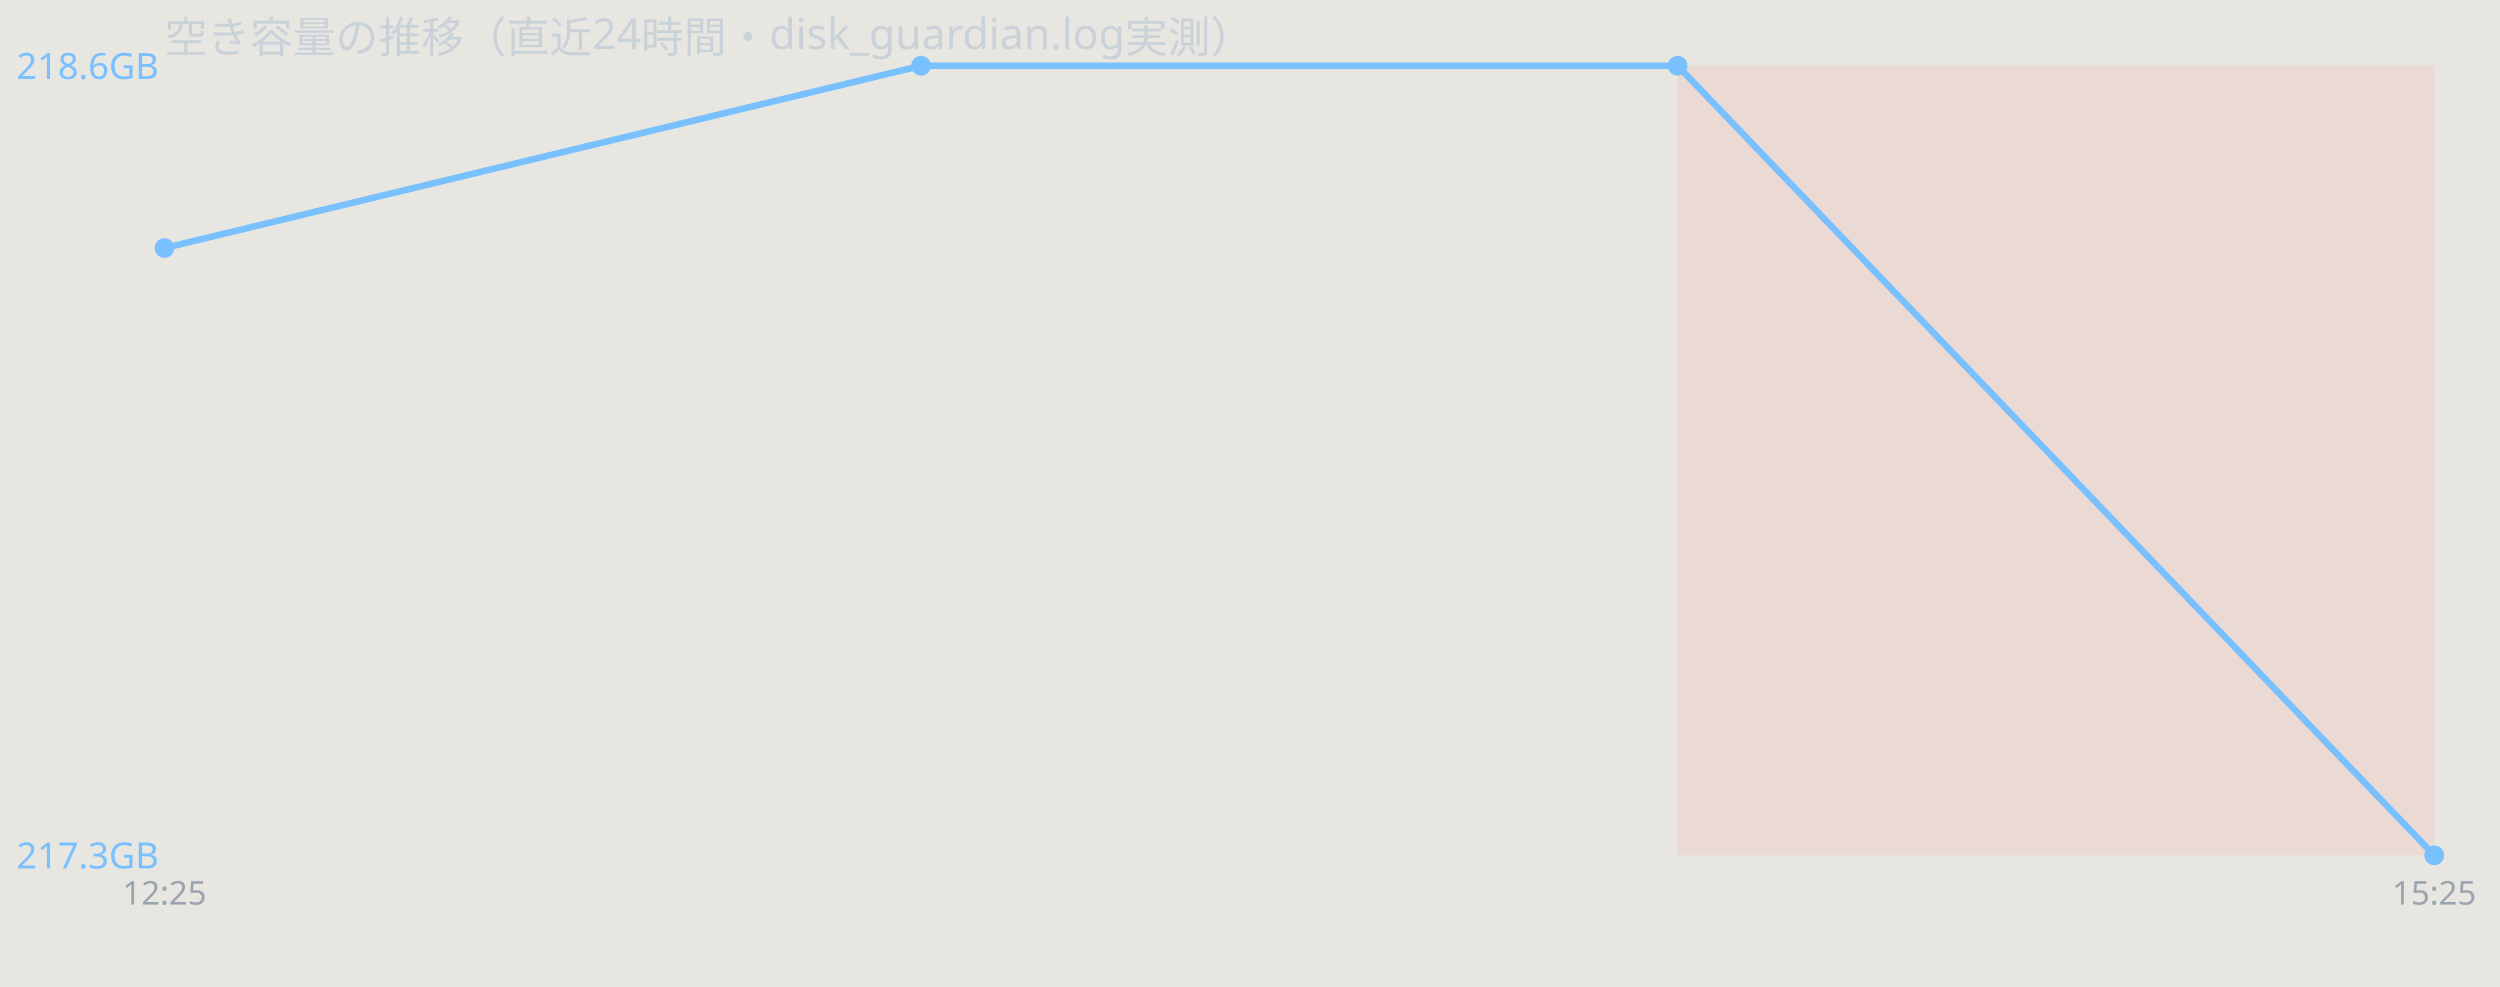
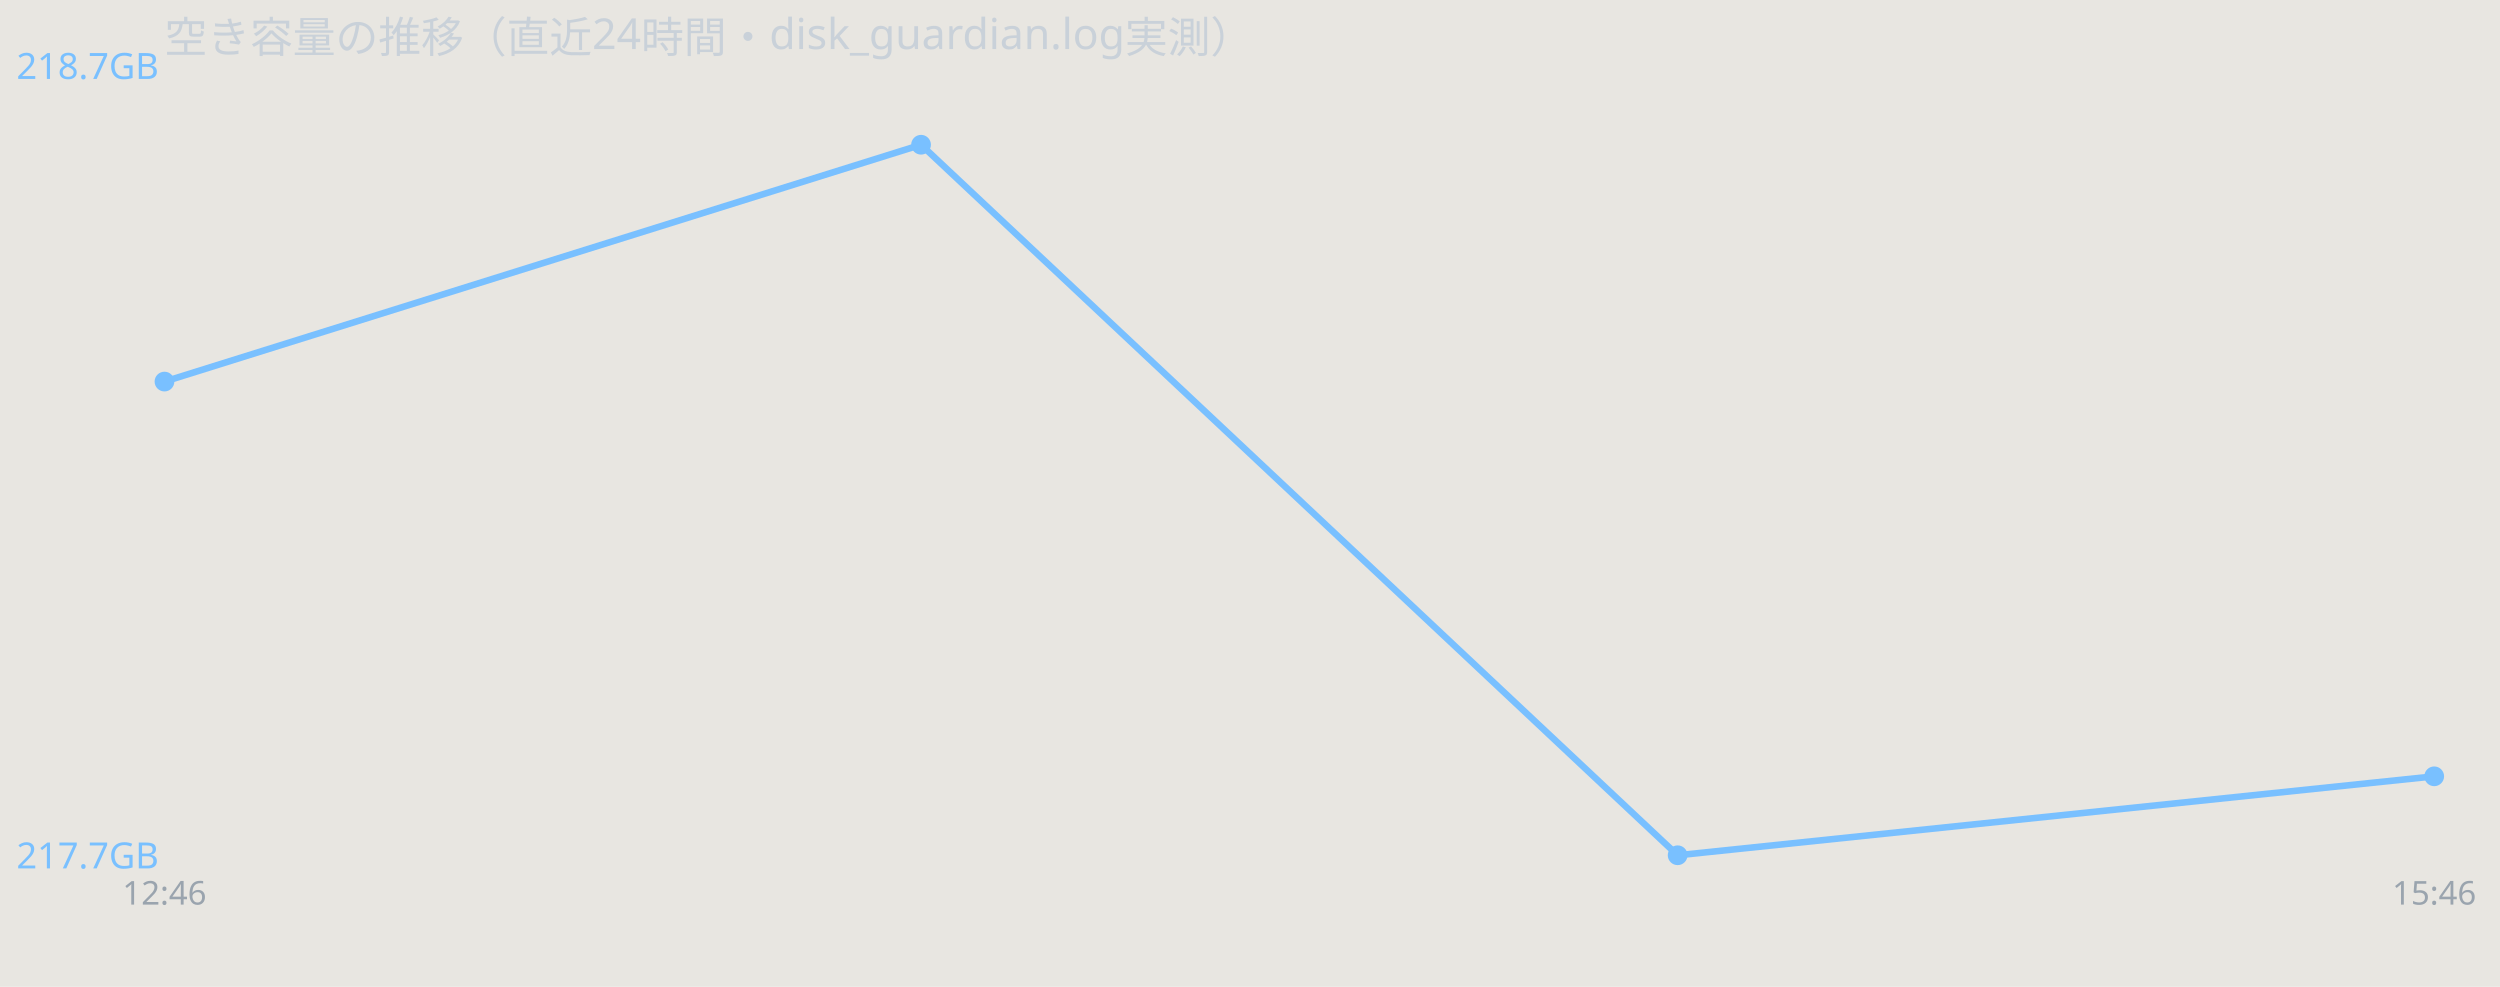
<svg xmlns="http://www.w3.org/2000/svg" width="760" height="300" viewBox="0 0 760 300" font-family="sans-serif">
  <rect width="760" height="300" fill="#e8e6e1" />
  <text x="50" y="16" font-size="13" fill="#c9d1d9">空き容量の推移（直近24時間・disk_guardian.log実測）</text>
-   <rect x="510.0" y="20" width="230.0" height="240" fill="#ff7b72" opacity="0.12" />
-   <polyline points="50.0,75.4 280.0,20.0 510.0,20.0 740.0,260.0" fill="none" stroke="#79c0ff" stroke-width="2" />
-   <circle cx="50.0" cy="75.4" r="3" fill="#79c0ff" />
-   <circle cx="280.0" cy="20.0" r="3" fill="#79c0ff" />
-   <circle cx="510.0" cy="20.0" r="3" fill="#79c0ff" />
-   <circle cx="740.0" cy="260.0" r="3" fill="#79c0ff" />
-   <text x="5" y="24.0" font-size="11" fill="#79c0ff">218.6GB</text>
-   <text x="5" y="264.0" font-size="11" fill="#79c0ff">217.3GB</text>
-   <text x="50.0" y="275" font-size="10" fill="#9aa4ae" text-anchor="middle">12:25</text>
-   <text x="740.0" y="275" font-size="10" fill="#9aa4ae" text-anchor="middle">15:25</text>
+   <polyline points="50.0,116.0 280.0,44.0 510.0,260.0 740.0,236.0" fill="none" stroke="#79c0ff" stroke-width="2" />
+   <circle cx="50.0" cy="116.0" r="3" fill="#79c0ff" />
+   <circle cx="280.0" cy="44.0" r="3" fill="#79c0ff" />
+   <circle cx="510.0" cy="260.0" r="3" fill="#79c0ff" />
+   <circle cx="740.0" cy="236.0" r="3" fill="#79c0ff" />
+   <text x="5" y="24.0" font-size="11" fill="#79c0ff">218.7GB</text>
+   <text x="5" y="264.0" font-size="11" fill="#79c0ff">217.7GB</text>
+   <text x="50.0" y="275" font-size="10" fill="#9aa4ae" text-anchor="middle">12:46</text>
+   <text x="740.0" y="275" font-size="10" fill="#9aa4ae" text-anchor="middle">15:46</text>
</svg>
